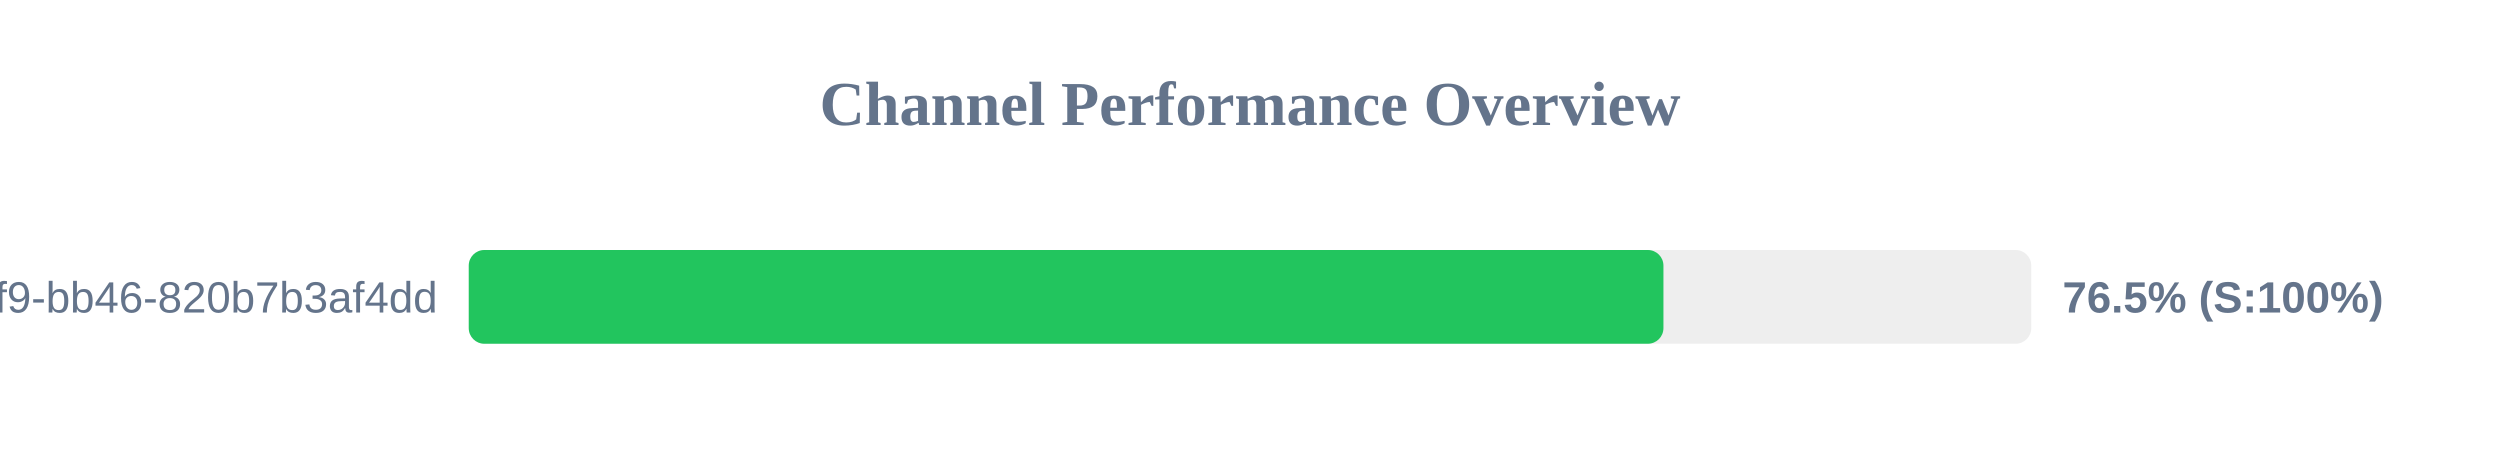
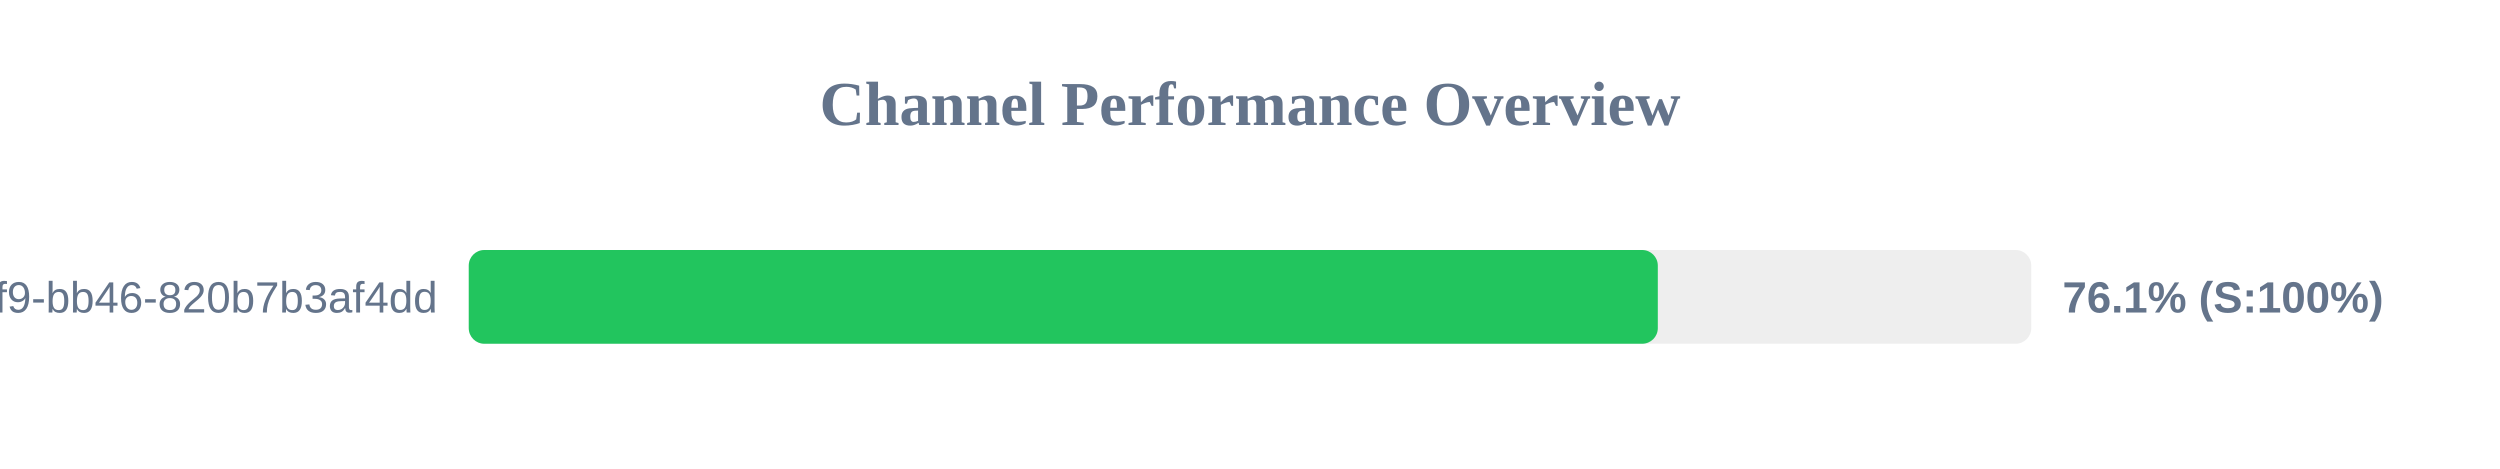
<svg xmlns="http://www.w3.org/2000/svg" width="800" height="150" version="1.1">
  <style>
        .row { font: 14px Arial; fill: #64748b; }
        .score { font: bold 14px Arial; fill: #64748b; }
    </style>
  <text x="400" y="40" text-anchor="middle" font-size="20px" font-weight="bold" fill="#64748b">Channel Performance Overview</text>
  <rect x="150" y="80" width="500" height="30" fill="#eee" rx="5" />
-   <rect x="150" y="80" width="382.3" height="30" fill="#22c55e" rx="5" />
+   <rect x="150" y="80" width="380.5" height="30" fill="#22c55e" rx="5" />
  <text x="140" y="100" text-anchor="end" class="row">?uuid=80b2ac81-ba69-41f9-bb46-820b7b3af4dd</text>
-   <text x="660" y="100" text-anchor="start" class="score">76.5% (S:100%)</text>
+   <text x="660" y="100" text-anchor="start" class="score">76.1% (S:100%)</text>
</svg>
